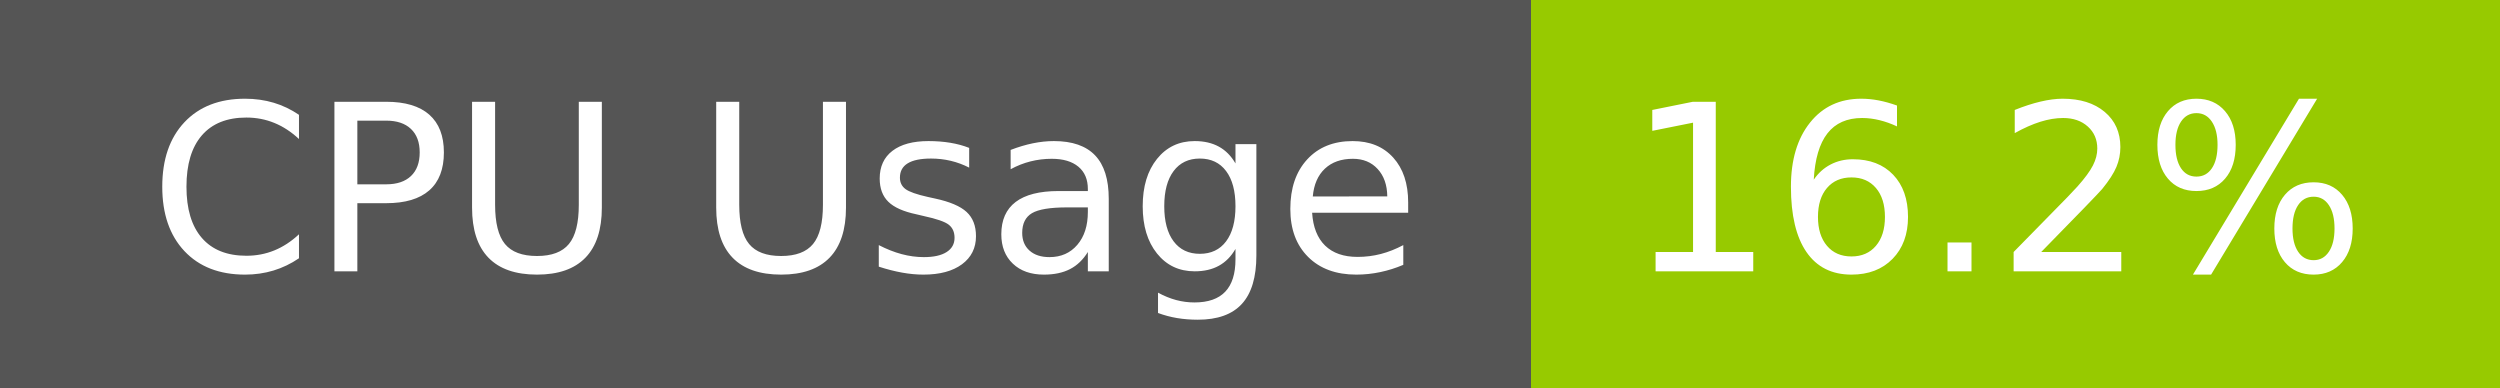
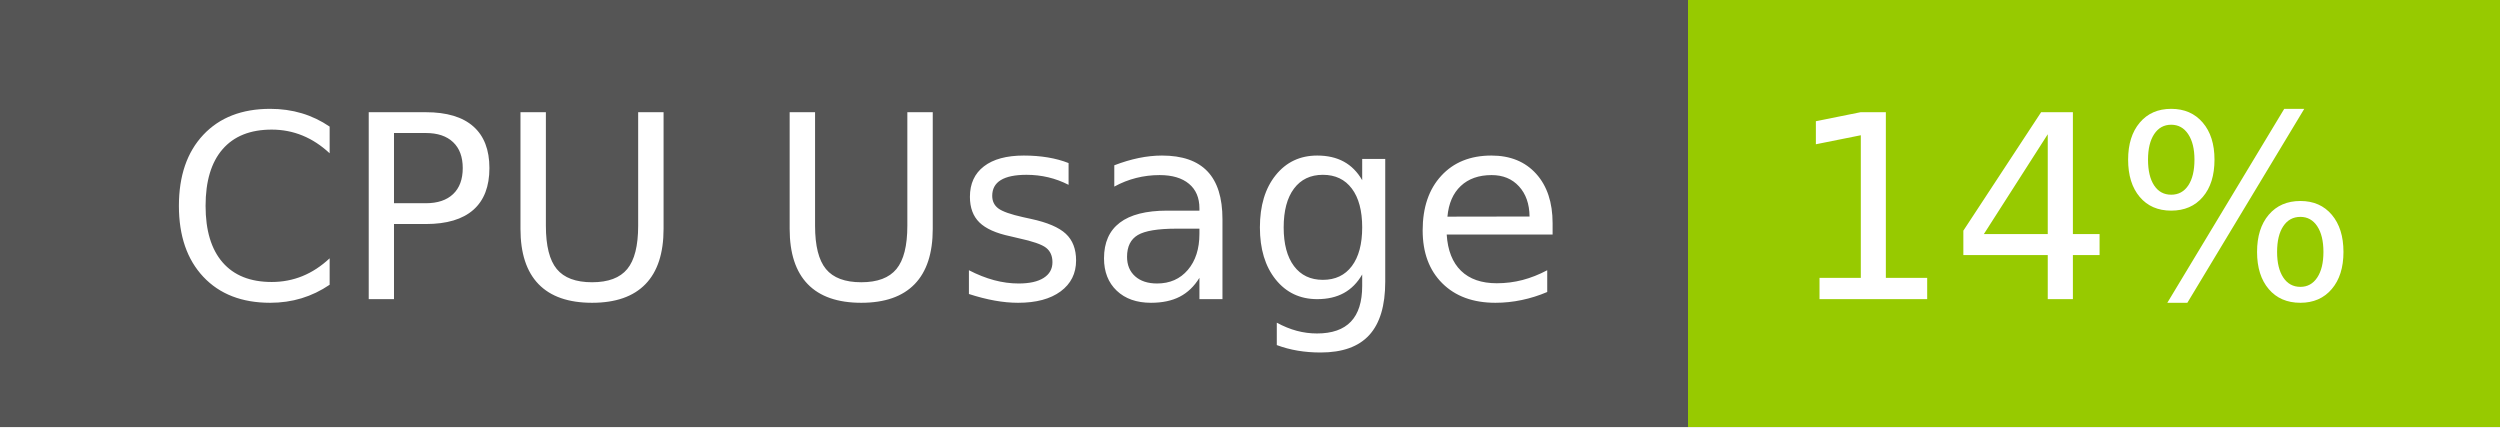
- <svg xmlns="http://www.w3.org/2000/svg" width="129" height="20" role="img" aria-label="CPU Usage: 16.2%">
+ <svg xmlns="http://www.w3.org/2000/svg" width="117" height="20" role="img" aria-label="CPU Usage: 14%">
  <g shape-rendering="crispEdges">
    <rect width="79" height="20" fill="#555" />
-     <rect x="79" width="50" height="20" fill="#97ca00" />
+     <rect x="79" width="38" height="20" fill="#97ca00" />
  </g>
  <g fill="#fff" text-anchor="middle" font-family="Verdana,Geneva,DejaVu Sans,sans-serif" text-rendering="geometricPrecision" font-size="120">
    <text x="405" y="140" transform="scale(.1)" fill="#fff" textLength="665">CPU Usage</text>
-     <text x="1030" y="140" transform="scale(.1)" fill="#fff" textLength="390">16.2%</text>
+     <text x="970" y="140" transform="scale(.1)" fill="#fff" textLength="276">14%</text>
  </g>
</svg>
